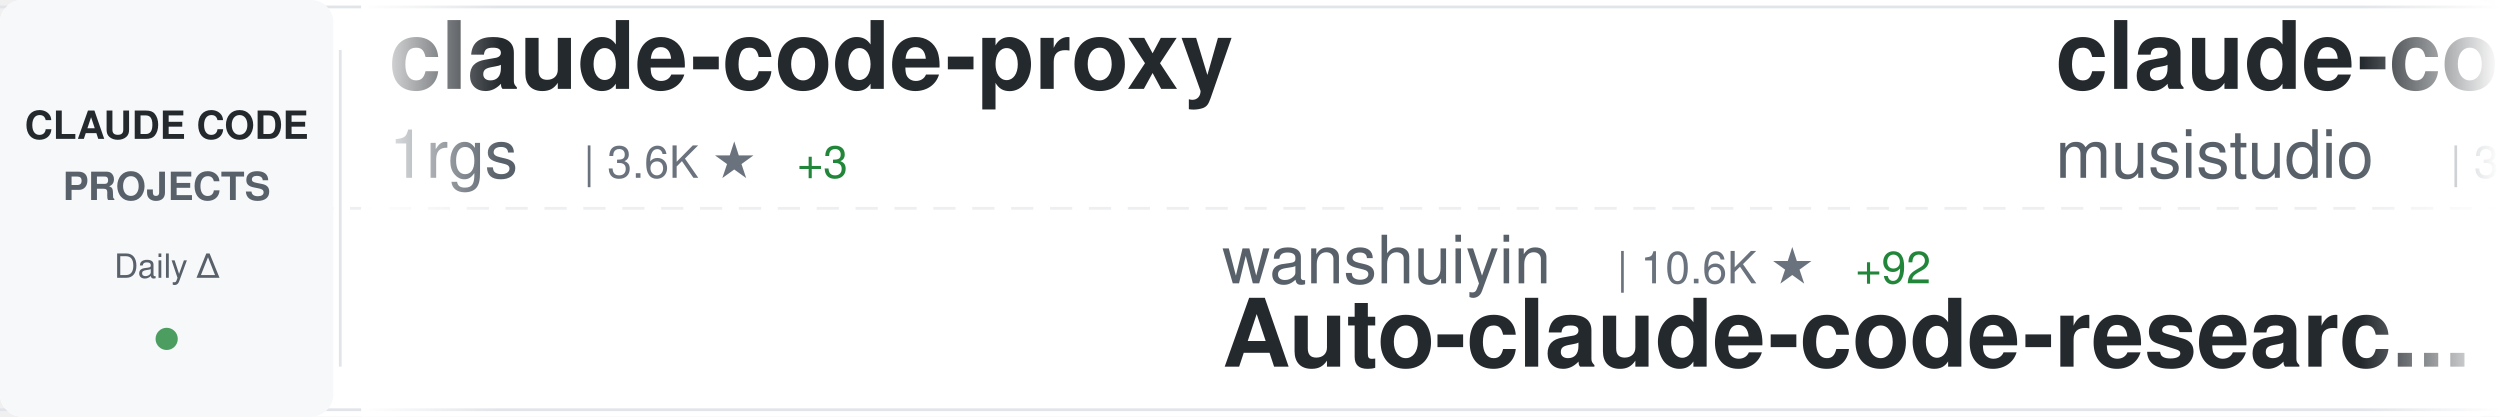
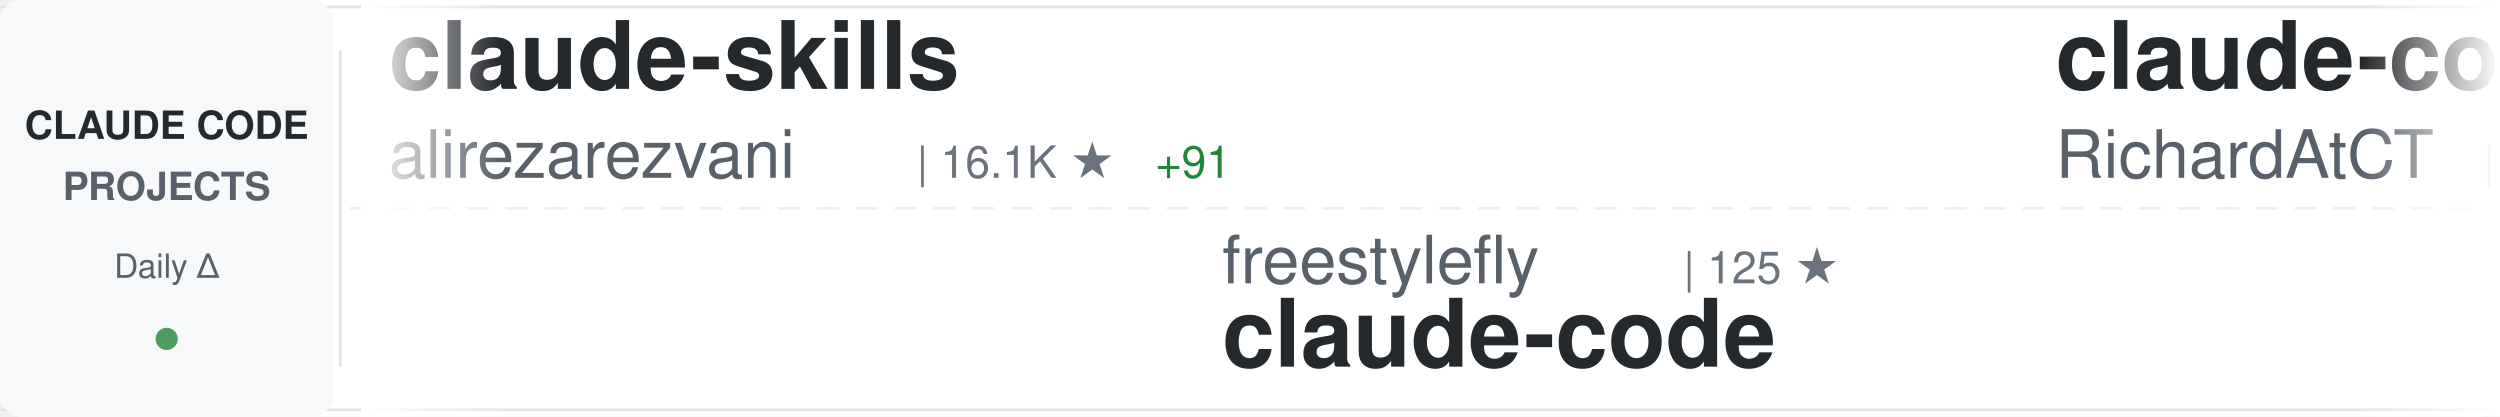
<svg xmlns="http://www.w3.org/2000/svg" width="900" height="150">
  <defs>
    <linearGradient id="awesomeLeftFade" x1="0%" y1="0%" x2="100%" y2="0%">
      <stop offset="0%" style="stop-color:#ffffff;stop-opacity:1" />
      <stop offset="100%" style="stop-color:#ffffff;stop-opacity:0" />
    </linearGradient>
    <linearGradient id="awesomeRightFade" x1="0%" y1="0%" x2="100%" y2="0%">
      <stop offset="0%" style="stop-color:#ffffff;stop-opacity:0" />
      <stop offset="100%" style="stop-color:#ffffff;stop-opacity:1" />
    </linearGradient>
  </defs>
  <rect width="900" height="150" fill="#ffffff" rx="8" />
  <rect x="0" y="2" width="900" height="1" fill="#e1e4e8" />
  <rect x="0" y="147" width="900" height="1" fill="#e1e4e8" />
  <line x1="0" y1="75" x2="900" y2="75" stroke="#e1e4e8" stroke-width="1" stroke-dasharray="8 6" opacity="0.6" />
  <rect x="0" y="0" width="120" height="150" fill="#f6f8fa" rx="8" />
  <text x="60" y="50" font-family="-apple-system, BlinkMacSystemFont, 'Segoe UI', Helvetica, Arial, sans-serif" font-size="14" font-weight="600" fill="#24292e" text-anchor="middle">CLAUDE CODE</text>
  <text x="60" y="72" font-family="-apple-system, BlinkMacSystemFont, 'Segoe UI', Helvetica, Arial, sans-serif" font-size="14" font-weight="600" fill="#586069" text-anchor="middle">PROJECTS</text>
  <text x="60" y="100" font-family="-apple-system, BlinkMacSystemFont, 'Segoe UI', Helvetica, Arial, sans-serif" font-size="12" font-weight="500" fill="#586069" text-anchor="middle">Daily Δ</text>
  <circle cx="60" cy="122" r="4" fill="#22863a" opacity="0.8" />
  <rect x="122" y="18" width="1" height="114" fill="#e1e4e8" />
  <clipPath id="awesomeTickerClip">
    <rect x="130" y="0" width="770" height="150" />
  </clipPath>
  <g clip-path="url(#awesomeTickerClip)">
    <g id="awesomeTickerItems">
      <animateTransform attributeName="transform" attributeType="XML" type="translate" from="0 0" to="-3000 0" dur="54s" repeatCount="indefinite" />
      <g transform="translate(0, 0)">
-         <text x="140" y="32" font-family="-apple-system, BlinkMacSystemFont, 'Segoe UI', Helvetica, Arial, sans-serif" font-size="34" font-weight="600" fill="#24292e">claude-code-proxy</text>
-         <text x="140" y="64" font-family="-apple-system, BlinkMacSystemFont, 'Segoe UI', Helvetica, Arial, sans-serif" font-size="24" font-weight="400" fill="#586069">1rgs</text>
-         <text x="210" y="64" font-family="-apple-system, BlinkMacSystemFont, 'Segoe UI', Helvetica, Arial, sans-serif" font-size="16" font-weight="500" fill="#6a737d">| 3.6K ★</text>
-         <text x="287" y="64" font-family="-apple-system, BlinkMacSystemFont, 'Segoe UI', Helvetica, Arial, sans-serif" font-size="16" font-weight="500" fill="#22863a"> +3</text>
+         <text x="140" y="32" font-family="-apple-system, BlinkMacSystemFont, 'Segoe UI', Helvetica, Arial, sans-serif" font-size="34" font-weight="600" fill="#24292e">claude-skills</text>
+         <text x="140" y="64" font-family="-apple-system, BlinkMacSystemFont, 'Segoe UI', Helvetica, Arial, sans-serif" font-size="24" font-weight="400" fill="#586069">alirezarezvani</text>
+         <text x="330" y="64" font-family="-apple-system, BlinkMacSystemFont, 'Segoe UI', Helvetica, Arial, sans-serif" font-size="16" font-weight="500" fill="#6a737d">| 16.1K ★</text>
+         <text x="416" y="64" font-family="-apple-system, BlinkMacSystemFont, 'Segoe UI', Helvetica, Arial, sans-serif" font-size="16" font-weight="500" fill="#22863a"> +91</text>
      </g>
      <g transform="translate(300, 0)">
-         <text x="140" y="102" font-family="-apple-system, BlinkMacSystemFont, 'Segoe UI', Helvetica, Arial, sans-serif" font-size="24" font-weight="400" fill="#586069">wanshuiyin</text>
-         <text x="282" y="102" font-family="-apple-system, BlinkMacSystemFont, 'Segoe UI', Helvetica, Arial, sans-serif" font-size="16" font-weight="500" fill="#6a737d">| 10.6K ★</text>
-         <text x="368" y="102" font-family="-apple-system, BlinkMacSystemFont, 'Segoe UI', Helvetica, Arial, sans-serif" font-size="16" font-weight="500" fill="#22863a"> +92</text>
-         <text x="140" y="132" font-family="-apple-system, BlinkMacSystemFont, 'Segoe UI', Helvetica, Arial, sans-serif" font-size="34" font-weight="600" fill="#24292e">Auto-claude-code-researc...</text>
+         <text x="140" y="102" font-family="-apple-system, BlinkMacSystemFont, 'Segoe UI', Helvetica, Arial, sans-serif" font-size="24" font-weight="400" fill="#586069">freestylefly</text>
+         <text x="306" y="102" font-family="-apple-system, BlinkMacSystemFont, 'Segoe UI', Helvetica, Arial, sans-serif" font-size="16" font-weight="500" fill="#6a737d">| 125 ★</text>
+         <text x="140" y="132" font-family="-apple-system, BlinkMacSystemFont, 'Segoe UI', Helvetica, Arial, sans-serif" font-size="34" font-weight="600" fill="#24292e">claude-code</text>
      </g>
      <g transform="translate(600, 0)">
-         <text x="140" y="32" font-family="-apple-system, BlinkMacSystemFont, 'Segoe UI', Helvetica, Arial, sans-serif" font-size="34" font-weight="600" fill="#24292e">claude-code-router</text>
-         <text x="140" y="64" font-family="-apple-system, BlinkMacSystemFont, 'Segoe UI', Helvetica, Arial, sans-serif" font-size="24" font-weight="400" fill="#586069">musistudio</text>
-         <text x="282" y="64" font-family="-apple-system, BlinkMacSystemFont, 'Segoe UI', Helvetica, Arial, sans-serif" font-size="16" font-weight="500" fill="#6a737d">| 34.4K ★</text>
-         <text x="368" y="64" font-family="-apple-system, BlinkMacSystemFont, 'Segoe UI', Helvetica, Arial, sans-serif" font-size="16" font-weight="500" fill="#22863a"> +71</text>
+         <text x="140" y="32" font-family="-apple-system, BlinkMacSystemFont, 'Segoe UI', Helvetica, Arial, sans-serif" font-size="34" font-weight="600" fill="#24292e">claude-code-telegram</text>
+         <text x="140" y="64" font-family="-apple-system, BlinkMacSystemFont, 'Segoe UI', Helvetica, Arial, sans-serif" font-size="24" font-weight="400" fill="#586069">RichardAtCT</text>
+         <text x="294" y="64" font-family="-apple-system, BlinkMacSystemFont, 'Segoe UI', Helvetica, Arial, sans-serif" font-size="16" font-weight="500" fill="#6a737d">| 2.6K ★</text>
+         <text x="371" y="64" font-family="-apple-system, BlinkMacSystemFont, 'Segoe UI', Helvetica, Arial, sans-serif" font-size="16" font-weight="500" fill="#22863a"> +4</text>
      </g>
      <g transform="translate(900, 0)">
-         <text x="140" y="102" font-family="-apple-system, BlinkMacSystemFont, 'Segoe UI', Helvetica, Arial, sans-serif" font-size="24" font-weight="400" fill="#586069">VoltAgent</text>
-         <text x="270" y="102" font-family="-apple-system, BlinkMacSystemFont, 'Segoe UI', Helvetica, Arial, sans-serif" font-size="16" font-weight="500" fill="#6a737d">| 20.5K ★</text>
-         <text x="356" y="102" font-family="-apple-system, BlinkMacSystemFont, 'Segoe UI', Helvetica, Arial, sans-serif" font-size="16" font-weight="500" fill="#22863a"> +83</text>
-         <text x="140" y="132" font-family="-apple-system, BlinkMacSystemFont, 'Segoe UI', Helvetica, Arial, sans-serif" font-size="34" font-weight="600" fill="#24292e">awesome-claude-code-suba...</text>
+         <text x="140" y="102" font-family="-apple-system, BlinkMacSystemFont, 'Segoe UI', Helvetica, Arial, sans-serif" font-size="24" font-weight="400" fill="#586069">huangjia2019</text>
+         <text x="306" y="102" font-family="-apple-system, BlinkMacSystemFont, 'Segoe UI', Helvetica, Arial, sans-serif" font-size="16" font-weight="500" fill="#6a737d">| 702 ★</text>
+         <text x="374" y="102" font-family="-apple-system, BlinkMacSystemFont, 'Segoe UI', Helvetica, Arial, sans-serif" font-size="16" font-weight="500" fill="#22863a"> +7</text>
+         <text x="140" y="132" font-family="-apple-system, BlinkMacSystemFont, 'Segoe UI', Helvetica, Arial, sans-serif" font-size="34" font-weight="600" fill="#24292e">claude-code-engineering</text>
      </g>
      <g transform="translate(1200, 0)">
-         <text x="140" y="32" font-family="-apple-system, BlinkMacSystemFont, 'Segoe UI', Helvetica, Arial, sans-serif" font-size="34" font-weight="600" fill="#24292e">oh-my-claudecode</text>
-         <text x="140" y="64" font-family="-apple-system, BlinkMacSystemFont, 'Segoe UI', Helvetica, Arial, sans-serif" font-size="24" font-weight="400" fill="#586069">Yeachan-Heo</text>
-         <text x="294" y="64" font-family="-apple-system, BlinkMacSystemFont, 'Segoe UI', Helvetica, Arial, sans-serif" font-size="16" font-weight="500" fill="#6a737d">| 34.8K ★</text>
-         <text x="380" y="64" font-family="-apple-system, BlinkMacSystemFont, 'Segoe UI', Helvetica, Arial, sans-serif" font-size="16" font-weight="500" fill="#22863a"> +91</text>
+         <text x="140" y="32" font-family="-apple-system, BlinkMacSystemFont, 'Segoe UI', Helvetica, Arial, sans-serif" font-size="34" font-weight="600" fill="#24292e">Claude-Code</text>
+         <text x="140" y="64" font-family="-apple-system, BlinkMacSystemFont, 'Segoe UI', Helvetica, Arial, sans-serif" font-size="24" font-weight="400" fill="#586069">pengchengneo</text>
+         <text x="306" y="64" font-family="-apple-system, BlinkMacSystemFont, 'Segoe UI', Helvetica, Arial, sans-serif" font-size="16" font-weight="500" fill="#6a737d">| 1.4K ★</text>
+         <text x="383" y="64" font-family="-apple-system, BlinkMacSystemFont, 'Segoe UI', Helvetica, Arial, sans-serif" font-size="16" font-weight="500" fill="#22863a"> +8</text>
      </g>
      <g transform="translate(1500, 0)">
-         <text x="140" y="102" font-family="-apple-system, BlinkMacSystemFont, 'Segoe UI', Helvetica, Arial, sans-serif" font-size="24" font-weight="400" fill="#586069">luongnv89</text>
-         <text x="270" y="102" font-family="-apple-system, BlinkMacSystemFont, 'Segoe UI', Helvetica, Arial, sans-serif" font-size="16" font-weight="500" fill="#6a737d">| 34.1K ★</text>
-         <text x="356" y="102" font-family="-apple-system, BlinkMacSystemFont, 'Segoe UI', Helvetica, Arial, sans-serif" font-size="16" font-weight="500" fill="#22863a"> +124</text>
-         <text x="140" y="132" font-family="-apple-system, BlinkMacSystemFont, 'Segoe UI', Helvetica, Arial, sans-serif" font-size="34" font-weight="600" fill="#24292e">claude-howto</text>
+         <text x="140" y="102" font-family="-apple-system, BlinkMacSystemFont, 'Segoe UI', Helvetica, Arial, sans-serif" font-size="24" font-weight="400" fill="#586069">shareAI-lab</text>
+         <text x="294" y="102" font-family="-apple-system, BlinkMacSystemFont, 'Segoe UI', Helvetica, Arial, sans-serif" font-size="16" font-weight="500" fill="#6a737d">| 62.5K ★</text>
+         <text x="380" y="102" font-family="-apple-system, BlinkMacSystemFont, 'Segoe UI', Helvetica, Arial, sans-serif" font-size="16" font-weight="500" fill="#22863a"> +235</text>
+         <text x="140" y="132" font-family="-apple-system, BlinkMacSystemFont, 'Segoe UI', Helvetica, Arial, sans-serif" font-size="34" font-weight="600" fill="#24292e">learn-claude-code</text>
      </g>
      <g transform="translate(1800, 0)">
-         <text x="140" y="32" font-family="-apple-system, BlinkMacSystemFont, 'Segoe UI', Helvetica, Arial, sans-serif" font-size="34" font-weight="600" fill="#24292e">claude-code</text>
-         <text x="140" y="64" font-family="-apple-system, BlinkMacSystemFont, 'Segoe UI', Helvetica, Arial, sans-serif" font-size="24" font-weight="400" fill="#586069">lowcortisolprogrammer</text>
-         <text x="414" y="64" font-family="-apple-system, BlinkMacSystemFont, 'Segoe UI', Helvetica, Arial, sans-serif" font-size="16" font-weight="500" fill="#6a737d">| 171 ★</text>
+         <text x="140" y="32" font-family="-apple-system, BlinkMacSystemFont, 'Segoe UI', Helvetica, Arial, sans-serif" font-size="34" font-weight="600" fill="#24292e">Claude-Code-Workflow</text>
+         <text x="140" y="64" font-family="-apple-system, BlinkMacSystemFont, 'Segoe UI', Helvetica, Arial, sans-serif" font-size="24" font-weight="400" fill="#586069">catlog22</text>
+         <text x="258" y="64" font-family="-apple-system, BlinkMacSystemFont, 'Segoe UI', Helvetica, Arial, sans-serif" font-size="16" font-weight="500" fill="#6a737d">| 2.0K ★</text>
+         <text x="335" y="64" font-family="-apple-system, BlinkMacSystemFont, 'Segoe UI', Helvetica, Arial, sans-serif" font-size="16" font-weight="500" fill="#22863a"> +7</text>
      </g>
      <g transform="translate(2100, 0)">
-         <text x="140" y="102" font-family="-apple-system, BlinkMacSystemFont, 'Segoe UI', Helvetica, Arial, sans-serif" font-size="24" font-weight="400" fill="#586069">zstmfhy</text>
-         <text x="246" y="102" font-family="-apple-system, BlinkMacSystemFont, 'Segoe UI', Helvetica, Arial, sans-serif" font-size="16" font-weight="500" fill="#6a737d">| 190 ★</text>
-         <text x="140" y="132" font-family="-apple-system, BlinkMacSystemFont, 'Segoe UI', Helvetica, Arial, sans-serif" font-size="34" font-weight="600" fill="#24292e">Claude-code</text>
+         <text x="140" y="102" font-family="-apple-system, BlinkMacSystemFont, 'Segoe UI', Helvetica, Arial, sans-serif" font-size="24" font-weight="400" fill="#586069">pedrohcgs</text>
+         <text x="270" y="102" font-family="-apple-system, BlinkMacSystemFont, 'Segoe UI', Helvetica, Arial, sans-serif" font-size="16" font-weight="500" fill="#6a737d">| 1.1K ★</text>
+         <text x="347" y="102" font-family="-apple-system, BlinkMacSystemFont, 'Segoe UI', Helvetica, Arial, sans-serif" font-size="16" font-weight="500" fill="#22863a"> +9</text>
+         <text x="140" y="132" font-family="-apple-system, BlinkMacSystemFont, 'Segoe UI', Helvetica, Arial, sans-serif" font-size="34" font-weight="600" fill="#24292e">claude-code-my-workflow</text>
      </g>
      <g transform="translate(2400, 0)">
-         <text x="140" y="32" font-family="-apple-system, BlinkMacSystemFont, 'Segoe UI', Helvetica, Arial, sans-serif" font-size="34" font-weight="600" fill="#24292e">Open-ClaudeCode</text>
-         <text x="140" y="64" font-family="-apple-system, BlinkMacSystemFont, 'Segoe UI', Helvetica, Arial, sans-serif" font-size="24" font-weight="400" fill="#586069">LING71671</text>
-         <text x="270" y="64" font-family="-apple-system, BlinkMacSystemFont, 'Segoe UI', Helvetica, Arial, sans-serif" font-size="16" font-weight="500" fill="#6a737d">| 861 ★</text>
-         <text x="338" y="64" font-family="-apple-system, BlinkMacSystemFont, 'Segoe UI', Helvetica, Arial, sans-serif" font-size="16" font-weight="500" fill="#22863a"> +2</text>
+         <text x="140" y="32" font-family="-apple-system, BlinkMacSystemFont, 'Segoe UI', Helvetica, Arial, sans-serif" font-size="34" font-weight="600" fill="#24292e">claude-code-local</text>
+         <text x="140" y="64" font-family="-apple-system, BlinkMacSystemFont, 'Segoe UI', Helvetica, Arial, sans-serif" font-size="24" font-weight="400" fill="#586069">nicedreamzapp</text>
+         <text x="318" y="64" font-family="-apple-system, BlinkMacSystemFont, 'Segoe UI', Helvetica, Arial, sans-serif" font-size="16" font-weight="500" fill="#6a737d">| 2.7K ★</text>
+         <text x="395" y="64" font-family="-apple-system, BlinkMacSystemFont, 'Segoe UI', Helvetica, Arial, sans-serif" font-size="16" font-weight="500" fill="#22863a"> +8</text>
      </g>
      <g transform="translate(2700, 0)">
-         <text x="140" y="102" font-family="-apple-system, BlinkMacSystemFont, 'Segoe UI', Helvetica, Arial, sans-serif" font-size="24" font-weight="400" fill="#586069">kodu-ai</text>
-         <text x="246" y="102" font-family="-apple-system, BlinkMacSystemFont, 'Segoe UI', Helvetica, Arial, sans-serif" font-size="16" font-weight="500" fill="#6a737d">| 5.3K ★</text>
-         <text x="140" y="132" font-family="-apple-system, BlinkMacSystemFont, 'Segoe UI', Helvetica, Arial, sans-serif" font-size="34" font-weight="600" fill="#24292e">claude-coder</text>
+         <text x="140" y="102" font-family="-apple-system, BlinkMacSystemFont, 'Segoe UI', Helvetica, Arial, sans-serif" font-size="24" font-weight="400" fill="#586069">OneRedOak</text>
+         <text x="270" y="102" font-family="-apple-system, BlinkMacSystemFont, 'Segoe UI', Helvetica, Arial, sans-serif" font-size="16" font-weight="500" fill="#6a737d">| 3.8K ★</text>
+         <text x="347" y="102" font-family="-apple-system, BlinkMacSystemFont, 'Segoe UI', Helvetica, Arial, sans-serif" font-size="16" font-weight="500" fill="#22863a"> +1</text>
+         <text x="140" y="132" font-family="-apple-system, BlinkMacSystemFont, 'Segoe UI', Helvetica, Arial, sans-serif" font-size="34" font-weight="600" fill="#24292e">claude-code-workflows</text>
      </g>
      <g transform="translate(3000, 0)">
-         <text x="140" y="32" font-family="-apple-system, BlinkMacSystemFont, 'Segoe UI', Helvetica, Arial, sans-serif" font-size="34" font-weight="600" fill="#24292e">claude-code-proxy</text>
-         <text x="140" y="64" font-family="-apple-system, BlinkMacSystemFont, 'Segoe UI', Helvetica, Arial, sans-serif" font-size="24" font-weight="400" fill="#586069">1rgs</text>
-         <text x="210" y="64" font-family="-apple-system, BlinkMacSystemFont, 'Segoe UI', Helvetica, Arial, sans-serif" font-size="16" font-weight="500" fill="#6a737d">| 3.6K ★</text>
-         <text x="287" y="64" font-family="-apple-system, BlinkMacSystemFont, 'Segoe UI', Helvetica, Arial, sans-serif" font-size="16" font-weight="500" fill="#22863a"> +3</text>
+         <text x="140" y="32" font-family="-apple-system, BlinkMacSystemFont, 'Segoe UI', Helvetica, Arial, sans-serif" font-size="34" font-weight="600" fill="#24292e">claude-skills</text>
+         <text x="140" y="64" font-family="-apple-system, BlinkMacSystemFont, 'Segoe UI', Helvetica, Arial, sans-serif" font-size="24" font-weight="400" fill="#586069">alirezarezvani</text>
+         <text x="330" y="64" font-family="-apple-system, BlinkMacSystemFont, 'Segoe UI', Helvetica, Arial, sans-serif" font-size="16" font-weight="500" fill="#6a737d">| 16.1K ★</text>
+         <text x="416" y="64" font-family="-apple-system, BlinkMacSystemFont, 'Segoe UI', Helvetica, Arial, sans-serif" font-size="16" font-weight="500" fill="#22863a"> +91</text>
      </g>
      <g transform="translate(3300, 0)">
-         <text x="140" y="102" font-family="-apple-system, BlinkMacSystemFont, 'Segoe UI', Helvetica, Arial, sans-serif" font-size="24" font-weight="400" fill="#586069">wanshuiyin</text>
-         <text x="282" y="102" font-family="-apple-system, BlinkMacSystemFont, 'Segoe UI', Helvetica, Arial, sans-serif" font-size="16" font-weight="500" fill="#6a737d">| 10.6K ★</text>
-         <text x="368" y="102" font-family="-apple-system, BlinkMacSystemFont, 'Segoe UI', Helvetica, Arial, sans-serif" font-size="16" font-weight="500" fill="#22863a"> +92</text>
-         <text x="140" y="132" font-family="-apple-system, BlinkMacSystemFont, 'Segoe UI', Helvetica, Arial, sans-serif" font-size="34" font-weight="600" fill="#24292e">Auto-claude-code-researc...</text>
+         <text x="140" y="102" font-family="-apple-system, BlinkMacSystemFont, 'Segoe UI', Helvetica, Arial, sans-serif" font-size="24" font-weight="400" fill="#586069">freestylefly</text>
+         <text x="306" y="102" font-family="-apple-system, BlinkMacSystemFont, 'Segoe UI', Helvetica, Arial, sans-serif" font-size="16" font-weight="500" fill="#6a737d">| 125 ★</text>
+         <text x="140" y="132" font-family="-apple-system, BlinkMacSystemFont, 'Segoe UI', Helvetica, Arial, sans-serif" font-size="34" font-weight="600" fill="#24292e">claude-code</text>
      </g>
      <g transform="translate(3600, 0)">
-         <text x="140" y="32" font-family="-apple-system, BlinkMacSystemFont, 'Segoe UI', Helvetica, Arial, sans-serif" font-size="34" font-weight="600" fill="#24292e">claude-code-router</text>
-         <text x="140" y="64" font-family="-apple-system, BlinkMacSystemFont, 'Segoe UI', Helvetica, Arial, sans-serif" font-size="24" font-weight="400" fill="#586069">musistudio</text>
-         <text x="282" y="64" font-family="-apple-system, BlinkMacSystemFont, 'Segoe UI', Helvetica, Arial, sans-serif" font-size="16" font-weight="500" fill="#6a737d">| 34.4K ★</text>
-         <text x="368" y="64" font-family="-apple-system, BlinkMacSystemFont, 'Segoe UI', Helvetica, Arial, sans-serif" font-size="16" font-weight="500" fill="#22863a"> +71</text>
+         <text x="140" y="32" font-family="-apple-system, BlinkMacSystemFont, 'Segoe UI', Helvetica, Arial, sans-serif" font-size="34" font-weight="600" fill="#24292e">claude-code-telegram</text>
+         <text x="140" y="64" font-family="-apple-system, BlinkMacSystemFont, 'Segoe UI', Helvetica, Arial, sans-serif" font-size="24" font-weight="400" fill="#586069">RichardAtCT</text>
+         <text x="294" y="64" font-family="-apple-system, BlinkMacSystemFont, 'Segoe UI', Helvetica, Arial, sans-serif" font-size="16" font-weight="500" fill="#6a737d">| 2.6K ★</text>
+         <text x="371" y="64" font-family="-apple-system, BlinkMacSystemFont, 'Segoe UI', Helvetica, Arial, sans-serif" font-size="16" font-weight="500" fill="#22863a"> +4</text>
      </g>
      <g transform="translate(3900, 0)">
-         <text x="140" y="102" font-family="-apple-system, BlinkMacSystemFont, 'Segoe UI', Helvetica, Arial, sans-serif" font-size="24" font-weight="400" fill="#586069">VoltAgent</text>
-         <text x="270" y="102" font-family="-apple-system, BlinkMacSystemFont, 'Segoe UI', Helvetica, Arial, sans-serif" font-size="16" font-weight="500" fill="#6a737d">| 20.5K ★</text>
-         <text x="356" y="102" font-family="-apple-system, BlinkMacSystemFont, 'Segoe UI', Helvetica, Arial, sans-serif" font-size="16" font-weight="500" fill="#22863a"> +83</text>
-         <text x="140" y="132" font-family="-apple-system, BlinkMacSystemFont, 'Segoe UI', Helvetica, Arial, sans-serif" font-size="34" font-weight="600" fill="#24292e">awesome-claude-code-suba...</text>
+         <text x="140" y="102" font-family="-apple-system, BlinkMacSystemFont, 'Segoe UI', Helvetica, Arial, sans-serif" font-size="24" font-weight="400" fill="#586069">huangjia2019</text>
+         <text x="306" y="102" font-family="-apple-system, BlinkMacSystemFont, 'Segoe UI', Helvetica, Arial, sans-serif" font-size="16" font-weight="500" fill="#6a737d">| 702 ★</text>
+         <text x="374" y="102" font-family="-apple-system, BlinkMacSystemFont, 'Segoe UI', Helvetica, Arial, sans-serif" font-size="16" font-weight="500" fill="#22863a"> +7</text>
+         <text x="140" y="132" font-family="-apple-system, BlinkMacSystemFont, 'Segoe UI', Helvetica, Arial, sans-serif" font-size="34" font-weight="600" fill="#24292e">claude-code-engineering</text>
      </g>
    </g>
  </g>
  <rect x="130" y="0" width="50" height="150" fill="url(#awesomeLeftFade)" />
  <rect x="850" y="0" width="50" height="150" fill="url(#awesomeRightFade)" />
</svg>
